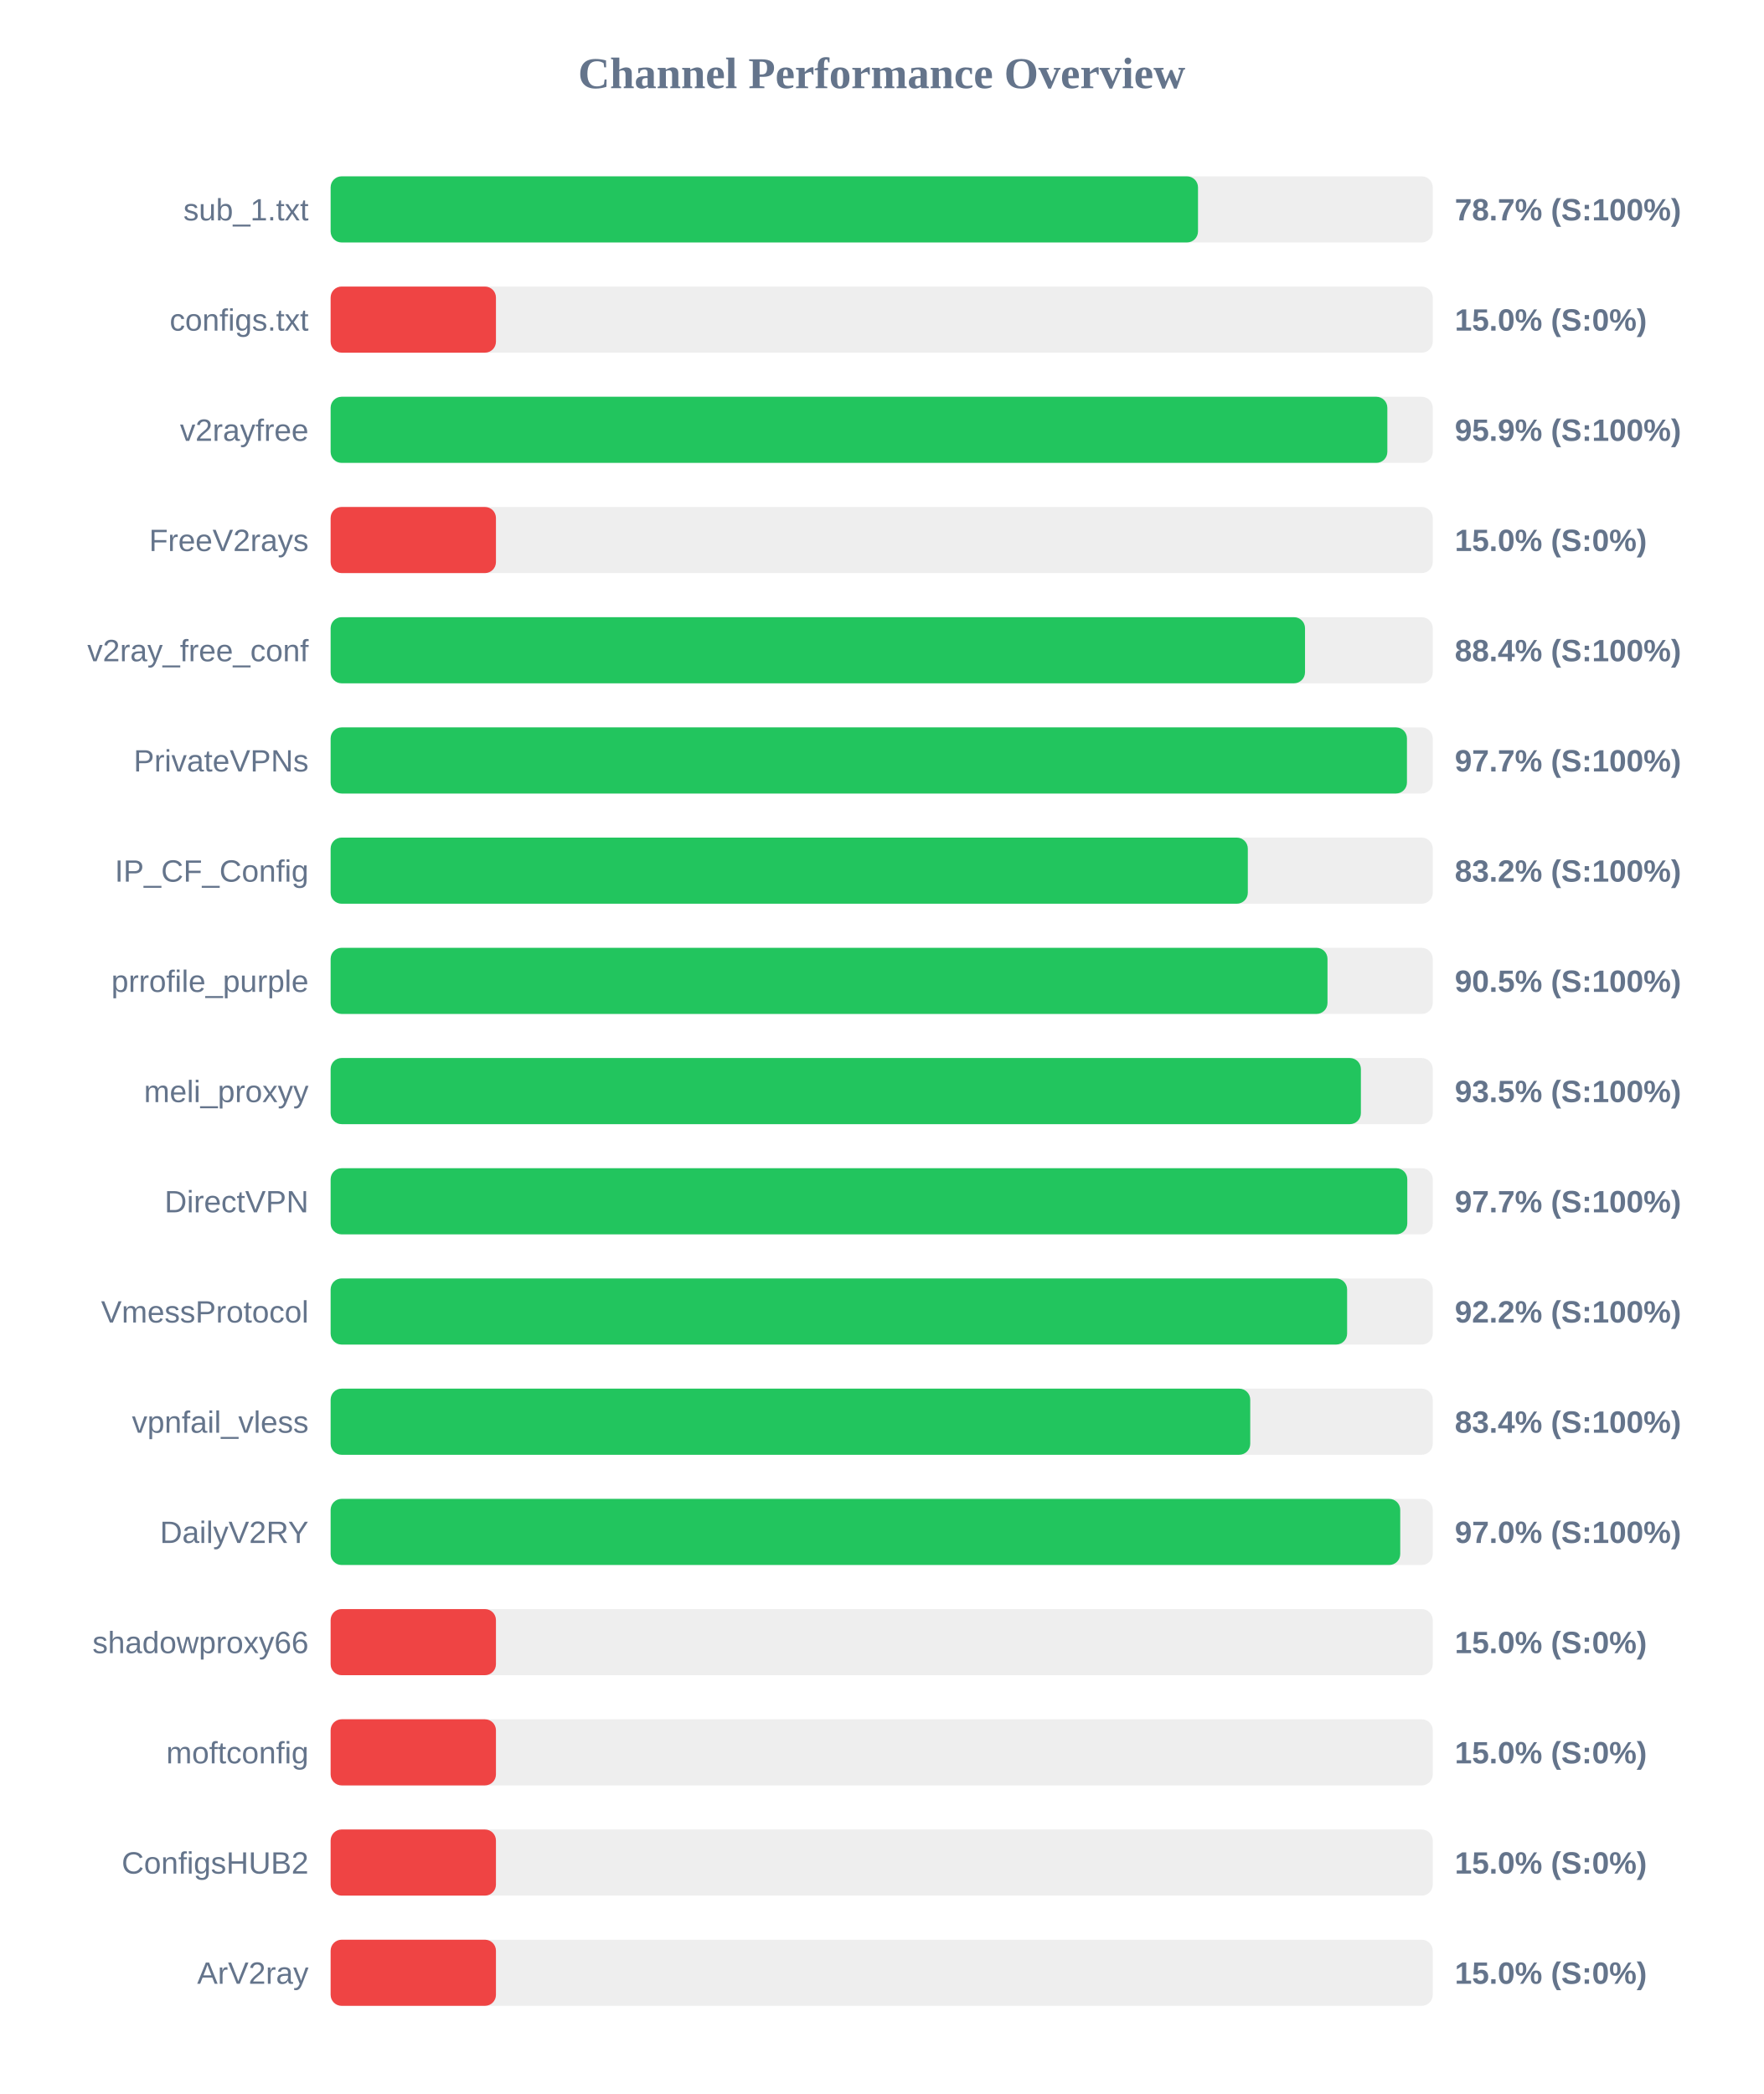
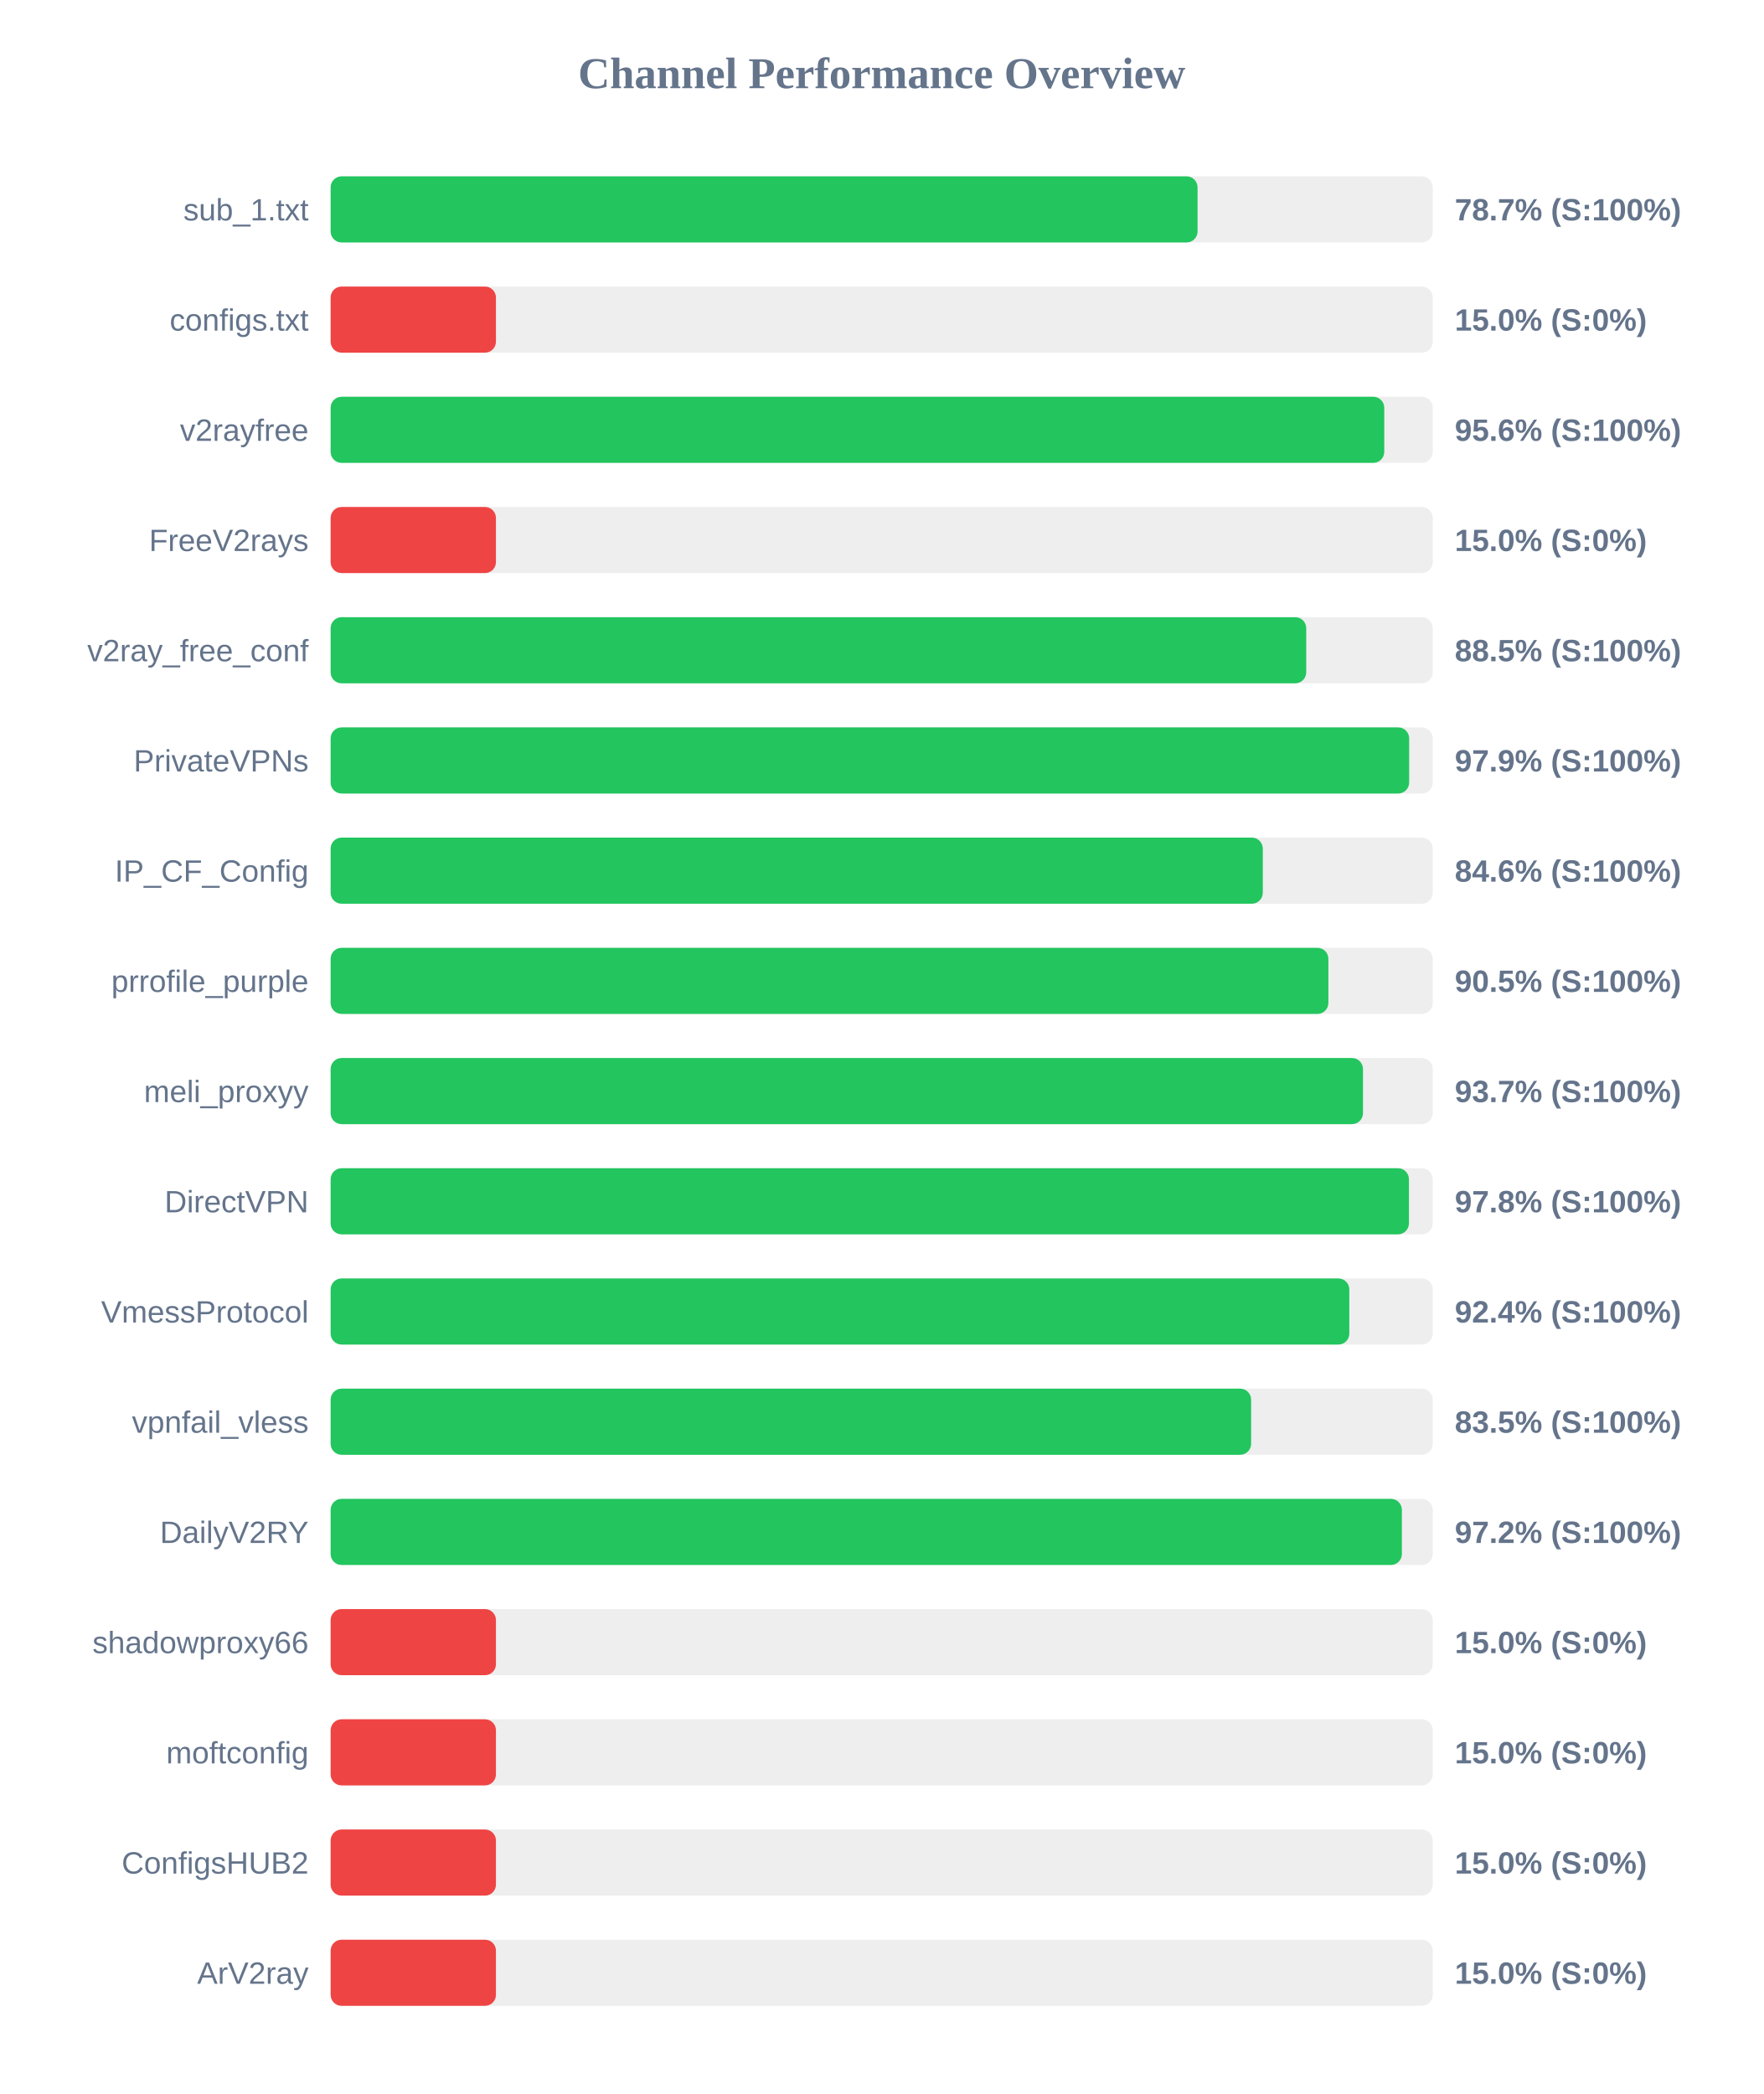
<svg xmlns="http://www.w3.org/2000/svg" width="800" height="950" version="1.1">
  <style>
        .row { font: 14px Arial; fill: #64748b; }
        .score { font: bold 14px Arial; fill: #64748b; }
    </style>
  <text x="400" y="40" text-anchor="middle" font-size="20px" font-weight="bold" fill="#64748b">Channel Performance Overview</text>
  <rect x="150" y="80" width="500" height="30" fill="#eee" rx="5" />
-   <rect x="150" y="80" width="393.5" height="30" fill="#22c55e" rx="5" />
+   <rect x="150" y="80" width="393.3" height="30" fill="#22c55e" rx="5" />
  <text x="140" y="100" text-anchor="end" class="row">sub_1.txt</text>
  <text x="660" y="100" text-anchor="start" class="score">78.7% (S:100%)</text>
  <rect x="150" y="130" width="500" height="30" fill="#eee" rx="5" />
  <rect x="150" y="130" width="75.0" height="30" fill="#ef4444" rx="5" />
  <text x="140" y="150" text-anchor="end" class="row">configs.txt</text>
  <text x="660" y="150" text-anchor="start" class="score">15.0% (S:0%)</text>
  <rect x="150" y="180" width="500" height="30" fill="#eee" rx="5" />
-   <rect x="150" y="180" width="479.4" height="30" fill="#22c55e" rx="5" />
+   <rect x="150" y="180" width="478.0" height="30" fill="#22c55e" rx="5" />
  <text x="140" y="200" text-anchor="end" class="row">v2rayfree</text>
-   <text x="660" y="200" text-anchor="start" class="score">95.9% (S:100%)</text>
+   <text x="660" y="200" text-anchor="start" class="score">95.6% (S:100%)</text>
  <rect x="150" y="230" width="500" height="30" fill="#eee" rx="5" />
  <rect x="150" y="230" width="75.0" height="30" fill="#ef4444" rx="5" />
  <text x="140" y="250" text-anchor="end" class="row">FreeV2rays</text>
  <text x="660" y="250" text-anchor="start" class="score">15.0% (S:0%)</text>
  <rect x="150" y="280" width="500" height="30" fill="#eee" rx="5" />
-   <rect x="150" y="280" width="442.05" height="30" fill="#22c55e" rx="5" />
+   <rect x="150" y="280" width="442.6" height="30" fill="#22c55e" rx="5" />
  <text x="140" y="300" text-anchor="end" class="row">v2ray_free_conf</text>
-   <text x="660" y="300" text-anchor="start" class="score">88.4% (S:100%)</text>
+   <text x="660" y="300" text-anchor="start" class="score">88.5% (S:100%)</text>
  <rect x="150" y="330" width="500" height="30" fill="#eee" rx="5" />
-   <rect x="150" y="330" width="488.3" height="30" fill="#22c55e" rx="5" />
+   <rect x="150" y="330" width="489.3" height="30" fill="#22c55e" rx="5" />
  <text x="140" y="350" text-anchor="end" class="row">PrivateVPNs</text>
-   <text x="660" y="350" text-anchor="start" class="score">97.7% (S:100%)</text>
+   <text x="660" y="350" text-anchor="start" class="score">97.9% (S:100%)</text>
  <rect x="150" y="380" width="500" height="30" fill="#eee" rx="5" />
-   <rect x="150" y="380" width="416.1" height="30" fill="#22c55e" rx="5" />
+   <rect x="150" y="380" width="422.9" height="30" fill="#22c55e" rx="5" />
  <text x="140" y="400" text-anchor="end" class="row">IP_CF_Config</text>
-   <text x="660" y="400" text-anchor="start" class="score">83.2% (S:100%)</text>
+   <text x="660" y="400" text-anchor="start" class="score">84.6% (S:100%)</text>
  <rect x="150" y="430" width="500" height="30" fill="#eee" rx="5" />
-   <rect x="150" y="430" width="452.25" height="30" fill="#22c55e" rx="5" />
+   <rect x="150" y="430" width="452.65" height="30" fill="#22c55e" rx="5" />
  <text x="140" y="450" text-anchor="end" class="row">prrofile_purple</text>
  <text x="660" y="450" text-anchor="start" class="score">90.5% (S:100%)</text>
  <rect x="150" y="480" width="500" height="30" fill="#eee" rx="5" />
-   <rect x="150" y="480" width="467.4" height="30" fill="#22c55e" rx="5" />
+   <rect x="150" y="480" width="468.35" height="30" fill="#22c55e" rx="5" />
  <text x="140" y="500" text-anchor="end" class="row">meli_proxyy</text>
-   <text x="660" y="500" text-anchor="start" class="score">93.5% (S:100%)</text>
+   <text x="660" y="500" text-anchor="start" class="score">93.7% (S:100%)</text>
  <rect x="150" y="530" width="500" height="30" fill="#eee" rx="5" />
-   <rect x="150" y="530" width="488.45" height="30" fill="#22c55e" rx="5" />
+   <rect x="150" y="530" width="489.2" height="30" fill="#22c55e" rx="5" />
  <text x="140" y="550" text-anchor="end" class="row">DirectVPN</text>
-   <text x="660" y="550" text-anchor="start" class="score">97.7% (S:100%)</text>
+   <text x="660" y="550" text-anchor="start" class="score">97.8% (S:100%)</text>
  <rect x="150" y="580" width="500" height="30" fill="#eee" rx="5" />
-   <rect x="150" y="580" width="461.15" height="30" fill="#22c55e" rx="5" />
+   <rect x="150" y="580" width="462.15" height="30" fill="#22c55e" rx="5" />
  <text x="140" y="600" text-anchor="end" class="row">VmessProtocol</text>
-   <text x="660" y="600" text-anchor="start" class="score">92.2% (S:100%)</text>
+   <text x="660" y="600" text-anchor="start" class="score">92.4% (S:100%)</text>
  <rect x="150" y="630" width="500" height="30" fill="#eee" rx="5" />
-   <rect x="150" y="630" width="417.2" height="30" fill="#22c55e" rx="5" />
+   <rect x="150" y="630" width="417.6" height="30" fill="#22c55e" rx="5" />
  <text x="140" y="650" text-anchor="end" class="row">vpnfail_vless</text>
-   <text x="660" y="650" text-anchor="start" class="score">83.4% (S:100%)</text>
+   <text x="660" y="650" text-anchor="start" class="score">83.5% (S:100%)</text>
  <rect x="150" y="680" width="500" height="30" fill="#eee" rx="5" />
-   <rect x="150" y="680" width="485.25" height="30" fill="#22c55e" rx="5" />
+   <rect x="150" y="680" width="486.0" height="30" fill="#22c55e" rx="5" />
  <text x="140" y="700" text-anchor="end" class="row">DailyV2RY</text>
-   <text x="660" y="700" text-anchor="start" class="score">97.0% (S:100%)</text>
+   <text x="660" y="700" text-anchor="start" class="score">97.2% (S:100%)</text>
  <rect x="150" y="730" width="500" height="30" fill="#eee" rx="5" />
  <rect x="150" y="730" width="75.0" height="30" fill="#ef4444" rx="5" />
  <text x="140" y="750" text-anchor="end" class="row">shadowproxy66</text>
  <text x="660" y="750" text-anchor="start" class="score">15.0% (S:0%)</text>
  <rect x="150" y="780" width="500" height="30" fill="#eee" rx="5" />
  <rect x="150" y="780" width="75.0" height="30" fill="#ef4444" rx="5" />
  <text x="140" y="800" text-anchor="end" class="row">moftconfig</text>
  <text x="660" y="800" text-anchor="start" class="score">15.0% (S:0%)</text>
  <rect x="150" y="830" width="500" height="30" fill="#eee" rx="5" />
  <rect x="150" y="830" width="75.0" height="30" fill="#ef4444" rx="5" />
  <text x="140" y="850" text-anchor="end" class="row">ConfigsHUB2</text>
  <text x="660" y="850" text-anchor="start" class="score">15.0% (S:0%)</text>
  <rect x="150" y="880" width="500" height="30" fill="#eee" rx="5" />
  <rect x="150" y="880" width="75.0" height="30" fill="#ef4444" rx="5" />
  <text x="140" y="900" text-anchor="end" class="row">ArV2ray</text>
  <text x="660" y="900" text-anchor="start" class="score">15.0% (S:0%)</text>
</svg>
